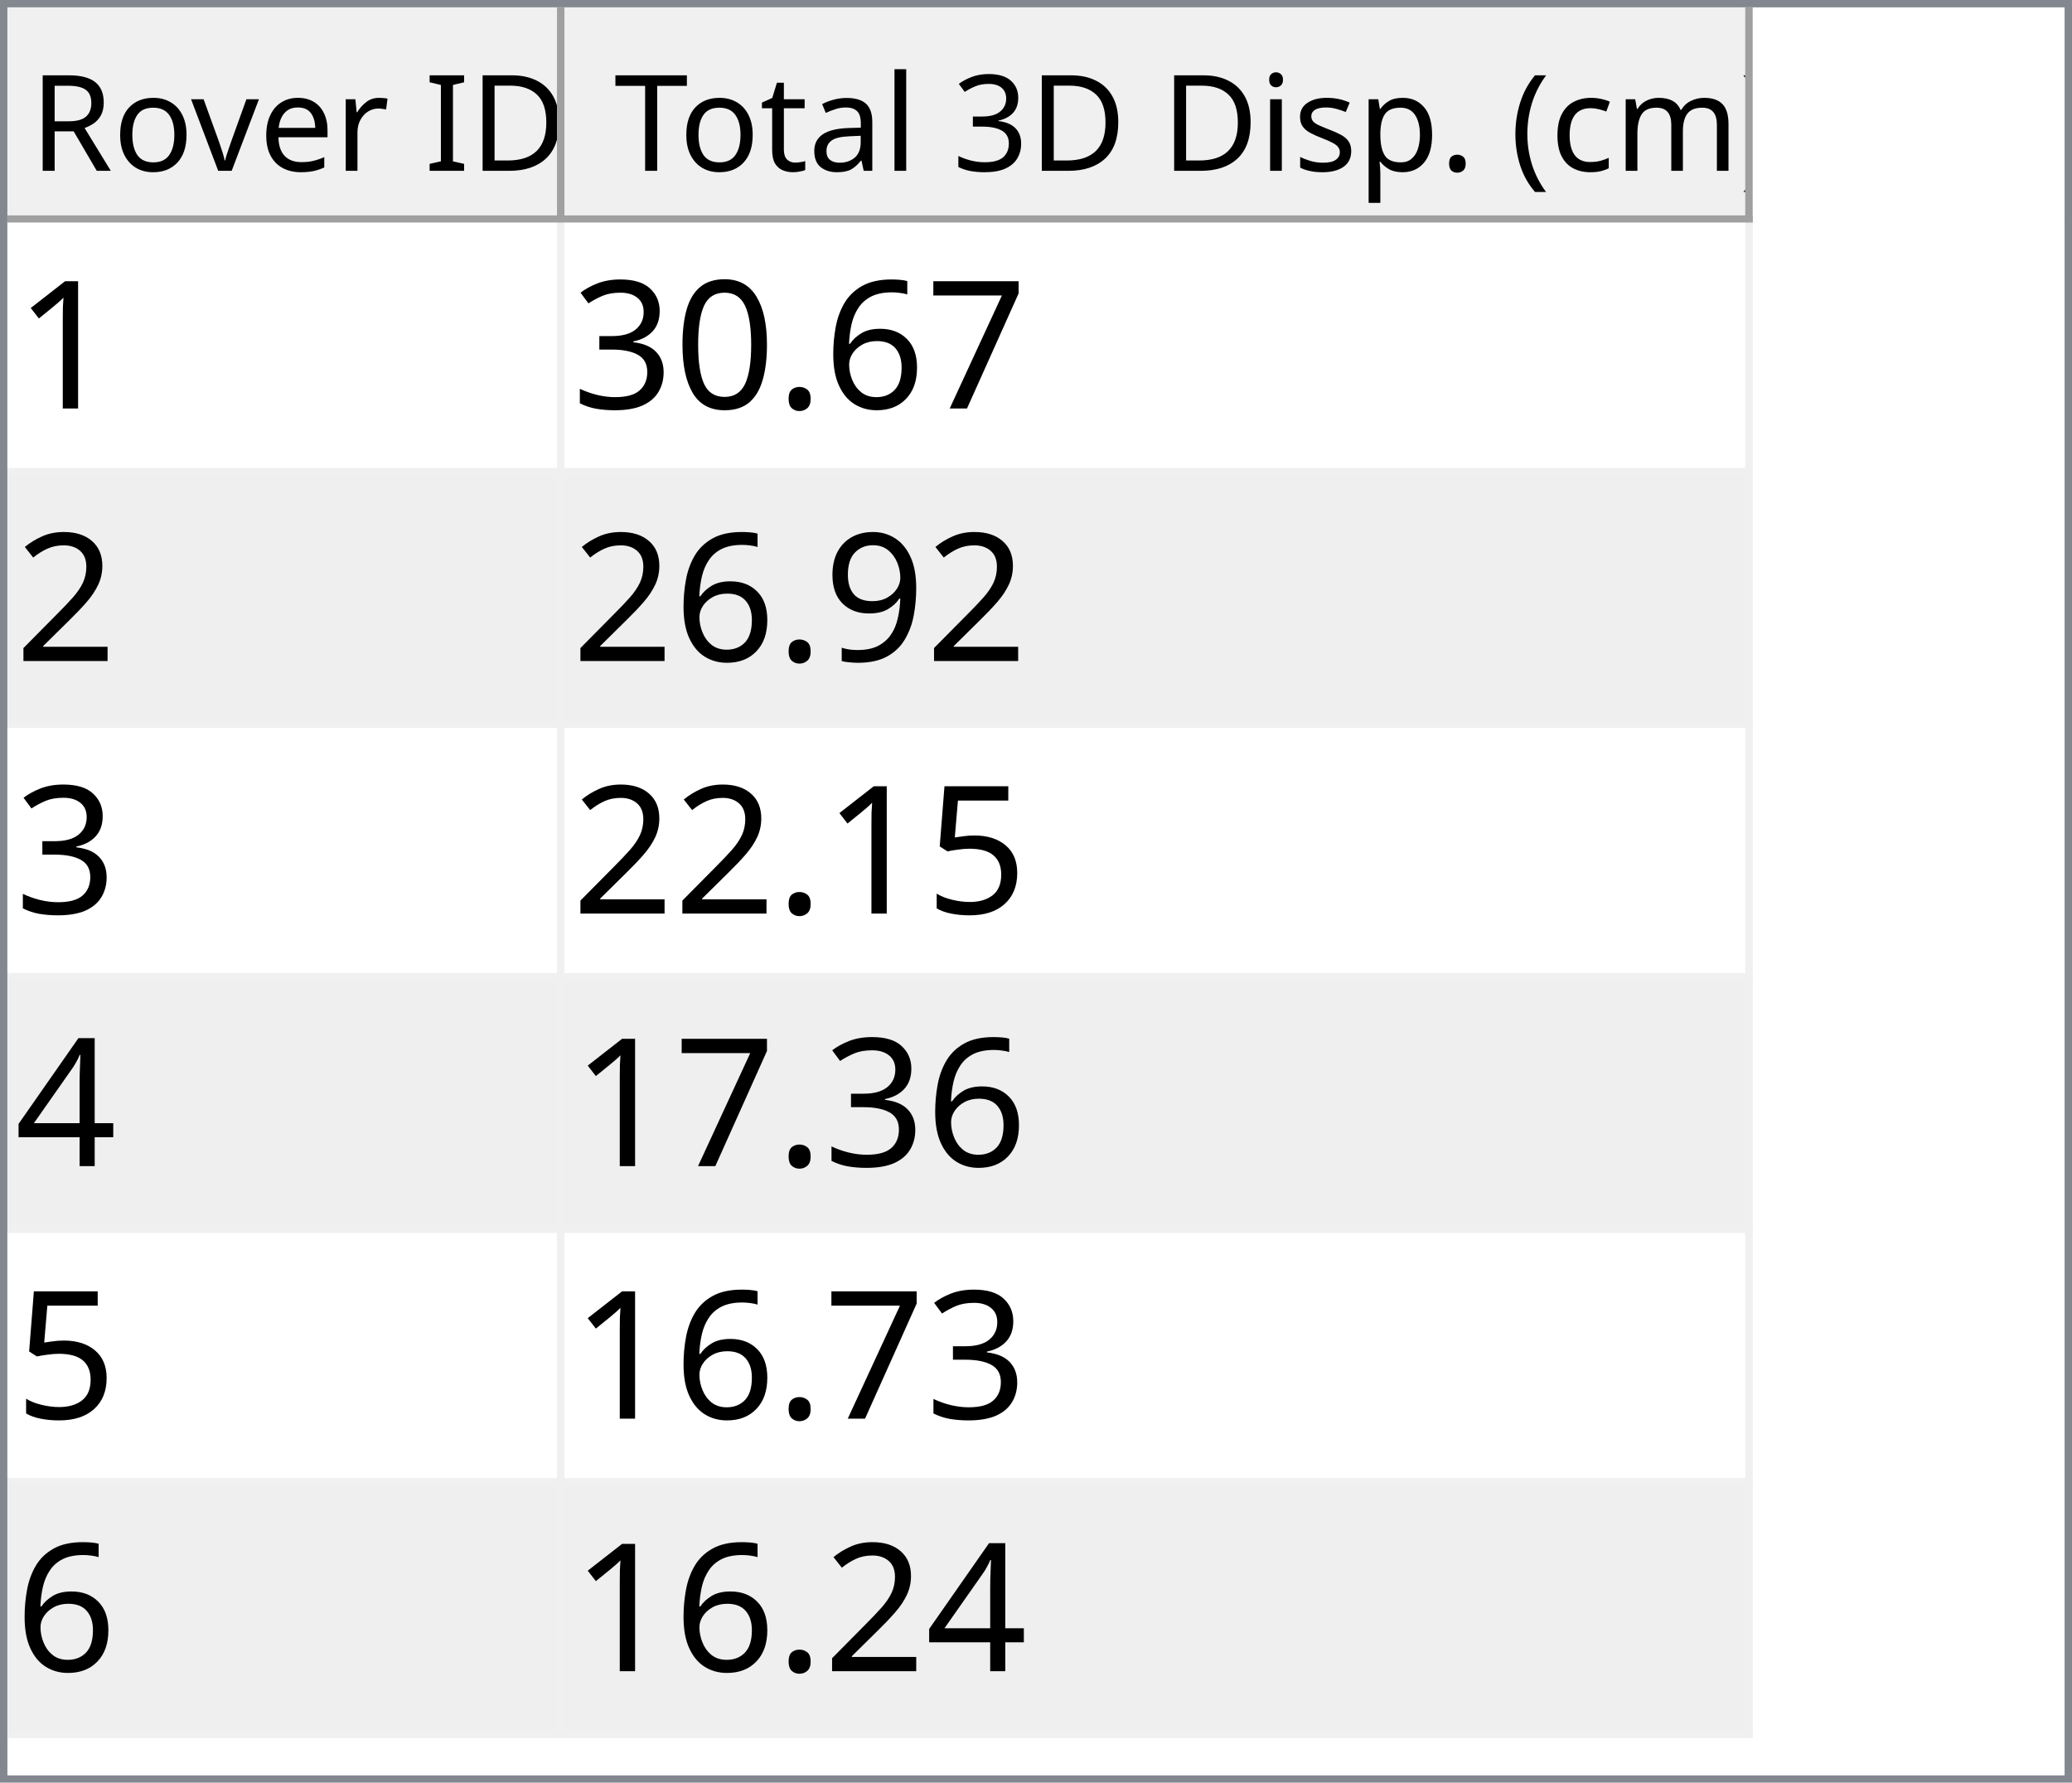
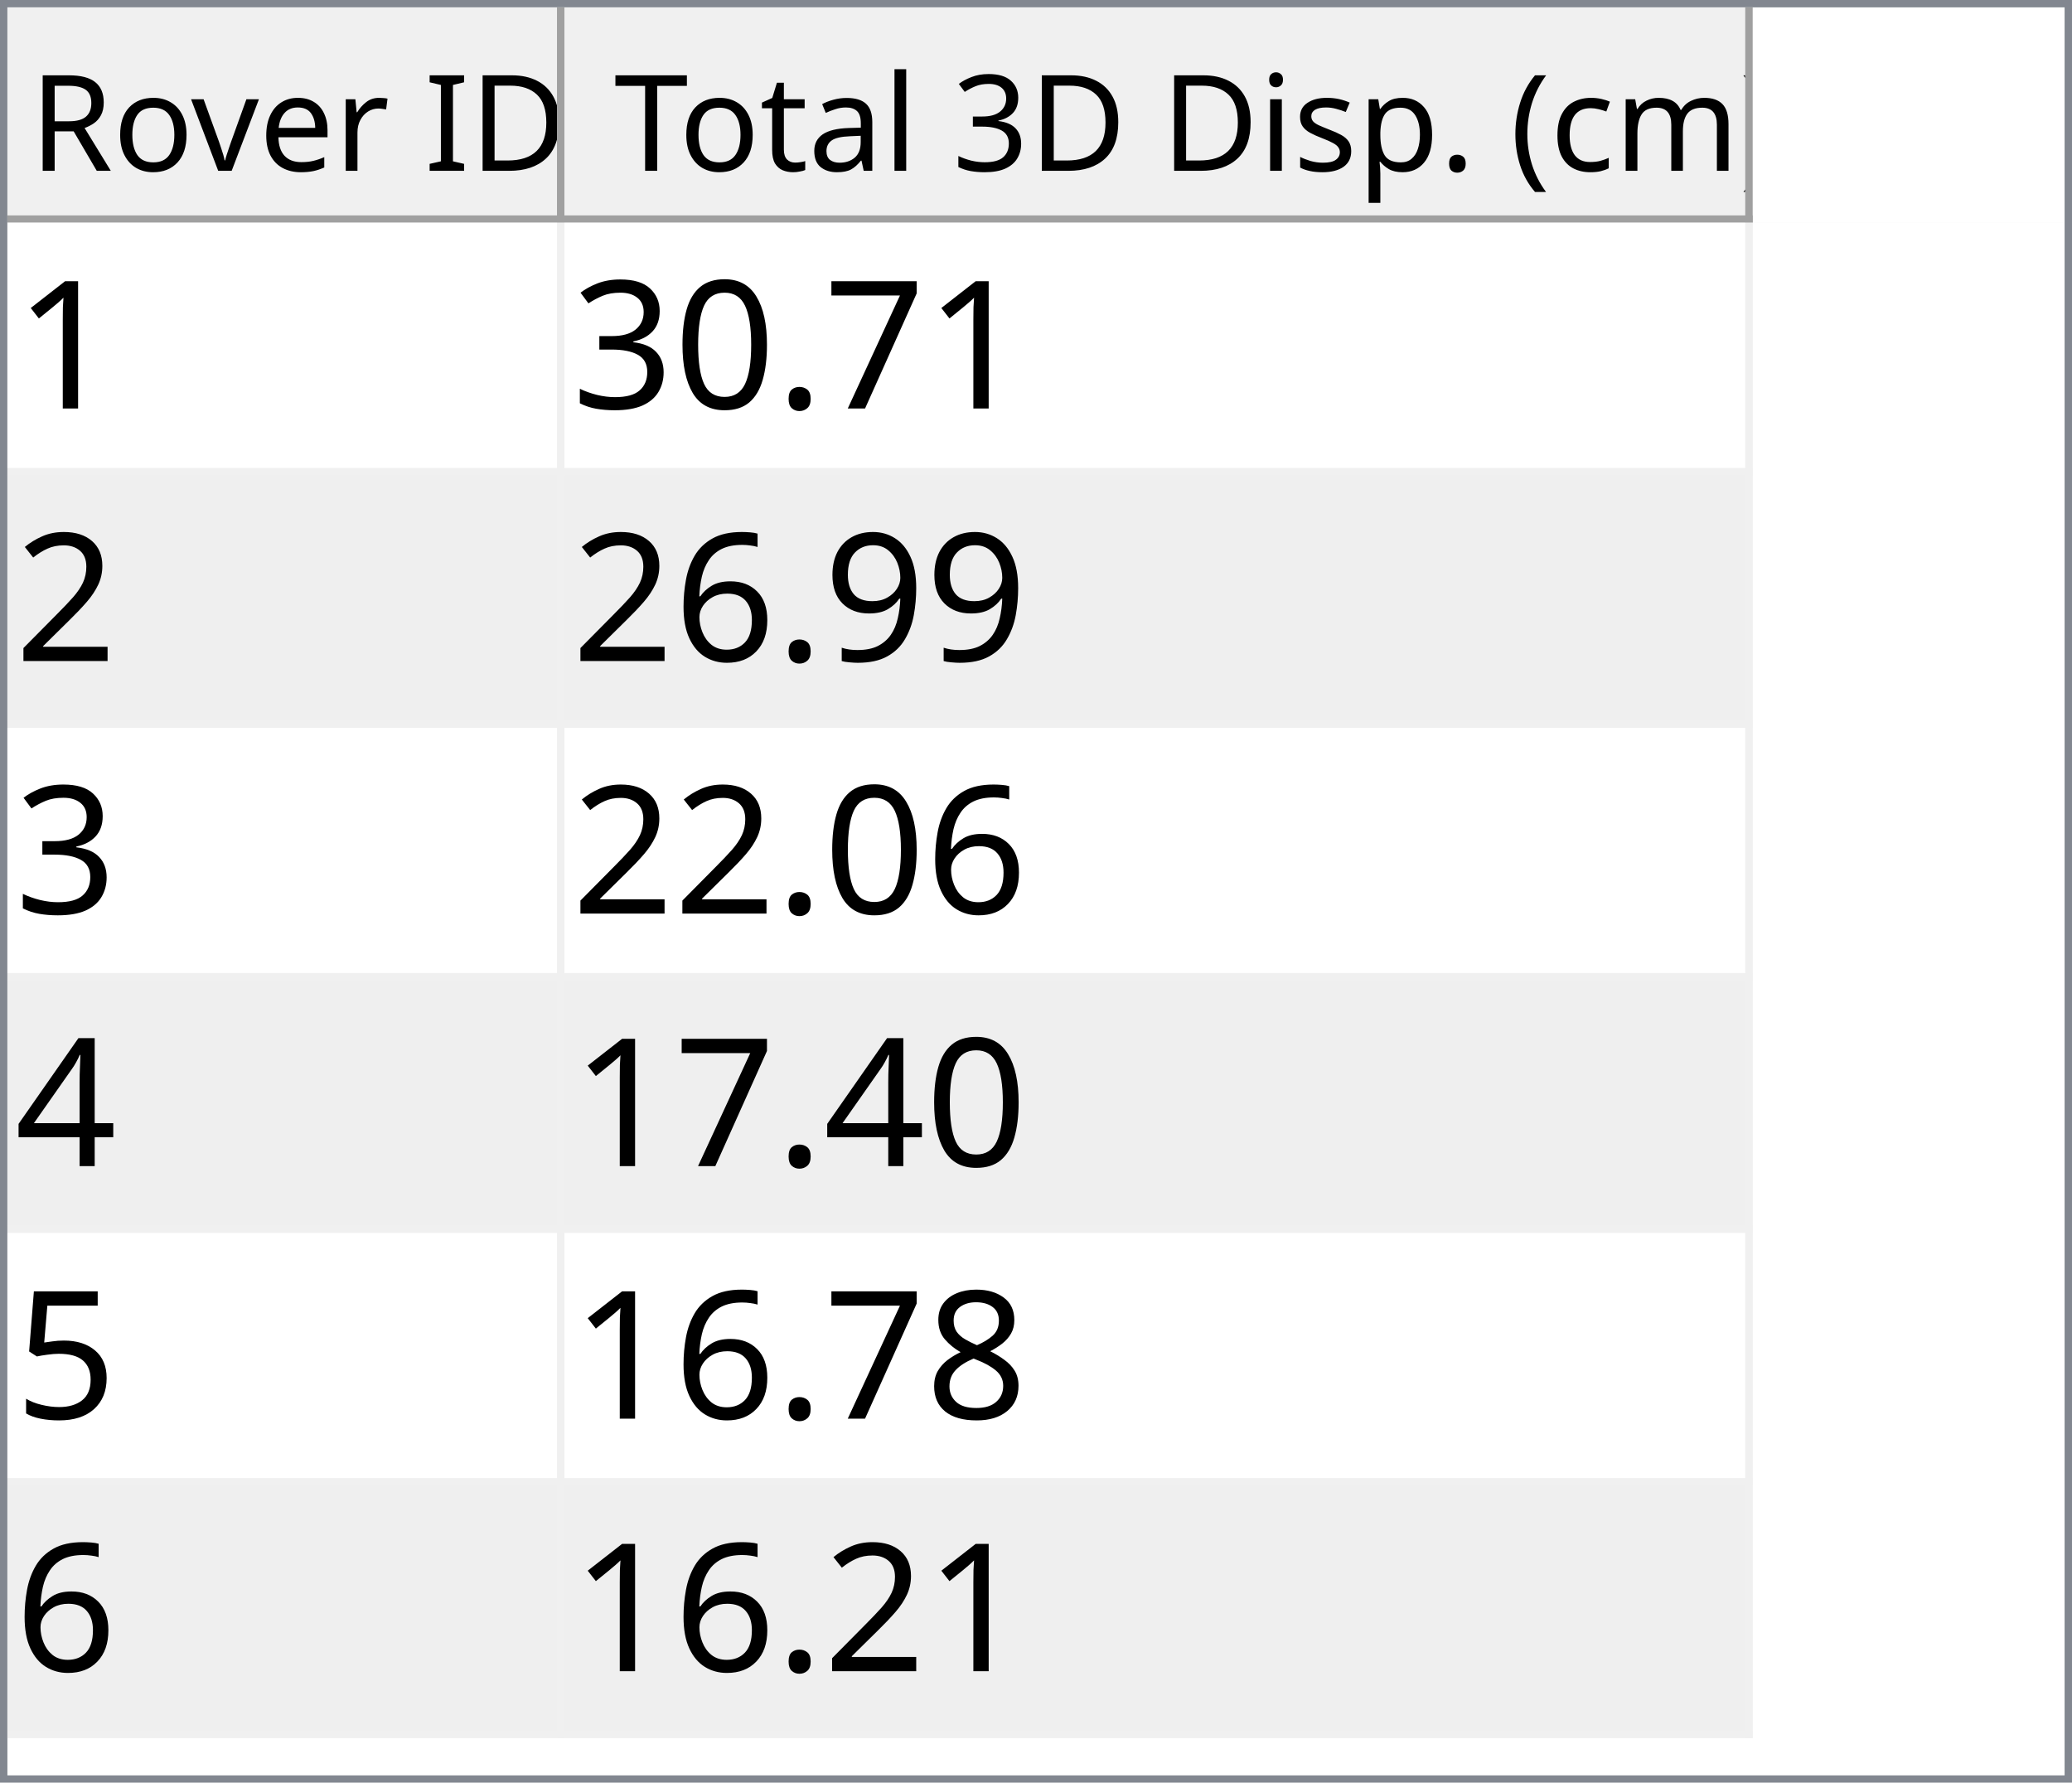
<svg xmlns="http://www.w3.org/2000/svg" style="fill-opacity:1; color-rendering:auto; color-interpolation:auto; text-rendering:auto; stroke:black; stroke-linecap:square; stroke-miterlimit:10; shape-rendering:auto; stroke-opacity:1; fill:black; stroke-dasharray:none; font-weight:normal; stroke-width:1; font-family:'Dialog'; font-style:normal; stroke-linejoin:miter; font-size:12px; stroke-dashoffset:0; image-rendering:auto;" width="279" height="240">
  <defs id="genericDefs" />
  <g>
    <defs id="defs1">
      <clipPath clipPathUnits="userSpaceOnUse" id="clipPath1">
        <path d="M0 0 L279 0 L279 240 L0 240 L0 0 Z" />
      </clipPath>
      <clipPath clipPathUnits="userSpaceOnUse" id="clipPath2">
        <path d="M0 0 L0 240 L279 240 L279 0 Z" />
      </clipPath>
      <clipPath clipPathUnits="userSpaceOnUse" id="clipPath3">
        <path d="M0 0 L0 29 L277 29 L277 0 Z" />
      </clipPath>
      <clipPath clipPathUnits="userSpaceOnUse" id="clipPath4">
        <path d="M0 0 L0 29 L75 29 L75 0 Z" />
      </clipPath>
      <clipPath clipPathUnits="userSpaceOnUse" id="clipPath5">
        <path d="M1 1 L1 28 L74 28 L74 1 Z" />
      </clipPath>
      <clipPath clipPathUnits="userSpaceOnUse" id="clipPath6">
        <path d="M0 0 L0 27 L73 27 L73 0 Z" />
      </clipPath>
      <clipPath clipPathUnits="userSpaceOnUse" id="clipPath7">
        <path d="M-0.5 -0.5 L-0.5 28.5 L74.5 28.5 L74.5 -0.5 Z" />
      </clipPath>
      <clipPath clipPathUnits="userSpaceOnUse" id="clipPath8">
        <path d="M0 0 L0 29 L160 29 L160 0 Z" />
      </clipPath>
      <clipPath clipPathUnits="userSpaceOnUse" id="clipPath9">
        <path d="M1 1 L1 28 L159 28 L159 1 Z" />
      </clipPath>
      <clipPath clipPathUnits="userSpaceOnUse" id="clipPath10">
        <path d="M0 0 L0 27 L158 27 L158 0 Z" />
      </clipPath>
      <clipPath clipPathUnits="userSpaceOnUse" id="clipPath11">
        <path d="M-0.5 -0.5 L-0.5 28.5 L159.5 28.5 L159.5 -0.5 Z" />
      </clipPath>
      <clipPath clipPathUnits="userSpaceOnUse" id="clipPath12">
        <path d="M0 0 L0 209 L277 209 L277 0 Z" />
      </clipPath>
      <clipPath clipPathUnits="userSpaceOnUse" id="clipPath13">
        <path d="M0 0 L0 204 L235 204 L235 0 Z" />
      </clipPath>
      <clipPath clipPathUnits="userSpaceOnUse" id="clipPath14">
        <path d="M-0.5 -0.5 L-0.5 203.5 L234.5 203.5 L234.5 -0.5 Z" />
      </clipPath>
      <clipPath clipPathUnits="userSpaceOnUse" id="clipPath15">
        <path d="M0 0 L0 33 L74 33 L74 0 Z" />
      </clipPath>
      <clipPath clipPathUnits="userSpaceOnUse" id="clipPath16">
        <path d="M0 0 L0 33 L159 33 L159 0 Z" />
      </clipPath>
      <font horiz-adv-x="64.551" id="font1">
        <font-face ascent="107.91" descent="25.098" units-per-em="100" style="font-style:normal; font-family:Segoe UI; font-weight:normal;" />
        <missing-glyph horiz-adv-x="64.551" d="M8.109 0 L8.109 68.266 L56.453 68.266 L56.453 0 L8.109 0 ZM15.328 7.234 L49.219 7.234 L49.219 61.031 L15.328 61.031 L15.328 7.234 Z" />
        <glyph unicode="D" horiz-adv-x="70.117" d="M9.188 0 L9.188 70.016 L28.516 70.016 Q65.531 70.016 65.531 35.891 Q65.531 19.672 55.25 9.836 Q44.969 0 27.734 0 L9.188 0 ZM17.391 62.594 L17.391 7.422 L27.828 7.422 Q41.609 7.422 49.273 14.797 Q56.938 22.172 56.938 35.688 Q56.938 62.594 28.328 62.594 L17.391 62.594 Z" />
        <glyph unicode="I" horiz-adv-x="26.611" d="M17.391 0 L9.188 0 L9.188 70.016 L17.391 70.016 L17.391 0 Z" />
        <glyph unicode=" " horiz-adv-x="27.393" d="" />
        <glyph unicode="r" horiz-adv-x="34.766" d="M34.188 41.891 Q32.078 43.5 28.125 43.5 Q23 43.5 19.555 38.672 Q16.109 33.844 16.109 25.484 L16.109 0 L8.109 0 L8.109 50 L16.109 50 L16.109 39.703 L16.312 39.703 Q18.016 44.969 21.531 47.922 Q25.047 50.875 29.391 50.875 Q32.516 50.875 34.188 50.203 L34.188 41.891 Z" />
        <glyph unicode="e" horiz-adv-x="52.295" d="M48.297 23 L12.984 23 Q13.188 14.656 17.484 10.109 Q21.781 5.562 29.297 5.562 Q37.75 5.562 44.828 11.141 L44.828 3.609 Q38.234 -1.172 27.391 -1.172 Q16.797 -1.172 10.742 5.641 Q4.688 12.453 4.688 24.812 Q4.688 36.469 11.305 43.82 Q17.922 51.172 27.734 51.172 Q37.547 51.172 42.922 44.828 Q48.297 38.484 48.297 27.203 L48.297 23 ZM40.094 29.781 Q40.047 36.719 36.75 40.578 Q33.453 44.438 27.594 44.438 Q21.922 44.438 17.969 40.383 Q14.016 36.328 13.094 29.781 L40.094 29.781 Z" />
        <glyph unicode="v" horiz-adv-x="47.9" d="M47.406 50 L27.484 0 L19.625 0 L0.688 50 L9.469 50 L22.172 13.672 Q23.578 9.672 23.922 6.688 L24.125 6.688 Q24.609 10.453 25.688 13.484 L38.969 50 L47.406 50 Z" />
        <glyph unicode="o" horiz-adv-x="58.594" d="M29 -1.172 Q17.922 -1.172 11.305 5.836 Q4.688 12.844 4.688 24.422 Q4.688 37.016 11.57 44.094 Q18.453 51.172 30.172 51.172 Q41.359 51.172 47.633 44.289 Q53.906 37.406 53.906 25.203 Q53.906 13.234 47.141 6.031 Q40.375 -1.172 29 -1.172 ZM29.594 44.438 Q21.875 44.438 17.383 39.188 Q12.891 33.938 12.891 24.703 Q12.891 15.828 17.43 10.695 Q21.969 5.562 29.594 5.562 Q37.359 5.562 41.531 10.594 Q45.703 15.625 45.703 24.906 Q45.703 34.281 41.531 39.359 Q37.359 44.438 29.594 44.438 Z" />
        <glyph unicode="R" horiz-adv-x="59.814" d="M59.375 0 L49.609 0 L37.891 19.625 Q36.281 22.359 34.766 24.289 Q33.25 26.219 31.664 27.438 Q30.078 28.656 28.25 29.219 Q26.422 29.781 24.125 29.781 L17.391 29.781 L17.391 0 L9.188 0 L9.188 70.016 L30.078 70.016 Q34.672 70.016 38.555 68.867 Q42.438 67.719 45.289 65.375 Q48.141 63.031 49.758 59.547 Q51.375 56.062 51.375 51.375 Q51.375 47.703 50.273 44.656 Q49.172 41.609 47.148 39.211 Q45.125 36.812 42.266 35.133 Q39.406 33.453 35.844 32.516 L35.844 32.328 Q37.594 31.547 38.891 30.547 Q40.188 29.547 41.359 28.18 Q42.531 26.812 43.68 25.078 Q44.828 23.344 46.234 21.047 L59.375 0 ZM17.391 62.594 L17.391 37.203 L28.516 37.203 Q31.594 37.203 34.203 38.133 Q36.812 39.062 38.719 40.797 Q40.625 42.531 41.703 45.047 Q42.781 47.562 42.781 50.688 Q42.781 56.297 39.141 59.445 Q35.5 62.594 28.609 62.594 L17.391 62.594 Z" />
        <glyph unicode=")" horiz-adv-x="30.176" d="M8.297 -15.922 L1.172 -15.922 Q16.406 2.344 16.406 26.812 Q16.406 51.469 1.078 70.016 L8.297 70.016 Q23.531 52.156 23.531 26.703 Q23.531 1.375 8.297 -15.922 Z" />
        <glyph unicode="m" horiz-adv-x="86.133" d="M79.109 0 L71.094 0 L71.094 28.719 Q71.094 37.016 68.531 40.727 Q65.969 44.438 59.906 44.438 Q54.781 44.438 51.195 39.75 Q47.609 35.062 47.609 28.516 L47.609 0 L39.594 0 L39.594 29.688 Q39.594 44.438 28.219 44.438 Q22.953 44.438 19.531 40.016 Q16.109 35.594 16.109 28.516 L16.109 0 L8.109 0 L8.109 50 L16.109 50 L16.109 42.094 L16.312 42.094 Q21.625 51.172 31.844 51.172 Q36.969 51.172 40.773 48.312 Q44.578 45.453 46 40.828 Q51.562 51.172 62.594 51.172 Q79.109 51.172 79.109 30.812 L79.109 0 Z" />
        <glyph unicode="c" horiz-adv-x="46.191" d="M42.188 2.297 Q36.422 -1.172 28.516 -1.172 Q17.828 -1.172 11.258 5.789 Q4.688 12.75 4.688 23.828 Q4.688 36.188 11.766 43.68 Q18.844 51.172 30.672 51.172 Q37.25 51.172 42.281 48.734 L42.281 40.531 Q36.719 44.438 30.375 44.438 Q22.703 44.438 17.797 38.945 Q12.891 33.453 12.891 24.516 Q12.891 15.719 17.508 10.641 Q22.125 5.562 29.891 5.562 Q36.422 5.562 42.188 9.906 L42.188 2.297 Z" />
        <glyph unicode="(" horiz-adv-x="30.176" d="M29.109 -15.922 L21.969 -15.922 Q6.844 1.375 6.844 26.703 Q6.844 52.156 21.969 70.016 L29.203 70.016 Q13.875 51.469 13.875 26.812 Q13.875 2.344 29.109 -15.922 Z" />
        <glyph unicode="." horiz-adv-x="21.68" d="M10.891 -1.078 Q8.641 -1.078 7.055 0.539 Q5.469 2.156 5.469 4.391 Q5.469 6.641 7.055 8.273 Q8.641 9.906 10.891 9.906 Q13.188 9.906 14.797 8.273 Q16.406 6.641 16.406 4.391 Q16.406 2.156 14.797 0.539 Q13.188 -1.078 10.891 -1.078 Z" />
        <glyph unicode="p" horiz-adv-x="58.789" d="M16.312 7.234 L16.109 7.234 L16.109 -23 L8.109 -23 L8.109 50 L16.109 50 L16.109 41.219 L16.312 41.219 Q22.219 51.172 33.594 51.172 Q43.266 51.172 48.688 44.461 Q54.109 37.75 54.109 26.469 Q54.109 13.922 48 6.375 Q41.891 -1.172 31.297 -1.172 Q21.578 -1.172 16.312 7.234 ZM16.109 27.391 L16.109 20.406 Q16.109 14.203 20.141 9.883 Q24.172 5.562 30.375 5.562 Q37.641 5.562 41.773 11.133 Q45.906 16.703 45.906 26.609 Q45.906 34.969 42.047 39.703 Q38.188 44.438 31.594 44.438 Q24.609 44.438 20.359 39.578 Q16.109 34.719 16.109 27.391 Z" />
        <glyph unicode="s" horiz-adv-x="42.432" d="M5.078 1.812 L5.078 10.406 Q11.625 5.562 19.484 5.562 Q30.031 5.562 30.031 12.594 Q30.031 14.594 29.125 15.992 Q28.219 17.391 26.68 18.461 Q25.141 19.531 23.07 20.383 Q21 21.234 18.609 22.172 Q15.281 23.484 12.766 24.828 Q10.25 26.172 8.57 27.859 Q6.891 29.547 6.031 31.695 Q5.172 33.844 5.172 36.719 Q5.172 40.234 6.789 42.945 Q8.406 45.656 11.086 47.484 Q13.766 49.312 17.211 50.242 Q20.656 51.172 24.312 51.172 Q30.812 51.172 35.938 48.922 L35.938 40.828 Q30.422 44.438 23.25 44.438 Q21 44.438 19.195 43.922 Q17.391 43.406 16.094 42.477 Q14.797 41.547 14.086 40.258 Q13.375 38.969 13.375 37.406 Q13.375 35.453 14.086 34.133 Q14.797 32.812 16.164 31.789 Q17.531 30.766 19.484 29.938 Q21.438 29.109 23.922 28.125 Q27.25 26.859 29.883 25.516 Q32.516 24.172 34.375 22.484 Q36.234 20.797 37.234 18.602 Q38.234 16.406 38.234 13.375 Q38.234 9.672 36.602 6.938 Q34.969 4.203 32.234 2.398 Q29.5 0.594 25.93 -0.289 Q22.359 -1.172 18.453 -1.172 Q10.75 -1.172 5.078 1.812 Z" />
        <glyph unicode="i" horiz-adv-x="24.219" d="M12.203 62.703 Q10.062 62.703 8.547 64.164 Q7.031 65.625 7.031 67.875 Q7.031 70.125 8.547 71.609 Q10.062 73.094 12.203 73.094 Q14.406 73.094 15.945 71.609 Q17.484 70.125 17.484 67.875 Q17.484 65.719 15.945 64.211 Q14.406 62.703 12.203 62.703 ZM16.109 0 L8.109 0 L8.109 50 L16.109 50 L16.109 0 Z" />
        <glyph unicode="3" horiz-adv-x="53.906" d="M46.531 19.828 Q46.531 15.094 44.75 11.211 Q42.969 7.328 39.719 4.57 Q36.469 1.812 31.93 0.297 Q27.391 -1.219 21.922 -1.219 Q11.922 -1.219 6 2.594 L6 11.188 Q13.094 5.609 22.219 5.609 Q25.875 5.609 28.828 6.539 Q31.781 7.469 33.906 9.227 Q36.031 10.984 37.18 13.477 Q38.328 15.969 38.328 19.094 Q38.328 32.812 18.797 32.812 L12.984 32.812 L12.984 39.594 L18.5 39.594 Q35.797 39.594 35.797 52.484 Q35.797 64.406 22.609 64.406 Q15.188 64.406 8.688 59.422 L8.688 67.188 Q15.375 71.188 24.609 71.188 Q29 71.188 32.57 69.969 Q36.141 68.75 38.68 66.555 Q41.219 64.359 42.609 61.281 Q44 58.203 44 54.5 Q44 40.672 30.031 36.719 L30.031 36.531 Q33.594 36.141 36.625 34.797 Q39.656 33.453 41.852 31.305 Q44.047 29.156 45.289 26.25 Q46.531 23.344 46.531 19.828 Z" />
        <glyph unicode="l" horiz-adv-x="24.219" d="M16.109 0 L8.109 0 L8.109 74.031 L16.109 74.031 L16.109 0 Z" />
        <glyph unicode="a" horiz-adv-x="50.879" d="M43.891 0 L35.891 0 L35.891 7.812 L35.688 7.812 Q30.469 -1.172 20.312 -1.172 Q12.844 -1.172 8.617 2.781 Q4.391 6.734 4.391 13.281 Q4.391 27.297 20.906 29.594 L35.891 31.688 Q35.891 44.438 25.594 44.438 Q16.547 44.438 9.281 38.281 L9.281 46.484 Q16.656 51.172 26.266 51.172 Q43.891 51.172 43.891 32.516 L43.891 0 ZM35.891 25.297 L23.828 23.641 Q18.266 22.859 15.43 20.875 Q12.594 18.891 12.594 13.875 Q12.594 10.203 15.211 7.883 Q17.828 5.562 22.172 5.562 Q28.125 5.562 32.008 9.742 Q35.891 13.922 35.891 20.312 L35.891 25.297 Z" />
        <glyph unicode="t" horiz-adv-x="33.887" d="M31.297 0.484 Q28.469 -1.078 23.828 -1.078 Q10.688 -1.078 10.688 13.578 L10.688 43.172 L2.094 43.172 L2.094 50 L10.688 50 L10.688 62.203 L18.703 64.797 L18.703 50 L31.297 50 L31.297 43.172 L18.703 43.172 L18.703 14.984 Q18.703 9.969 20.414 7.82 Q22.125 5.672 26.078 5.672 Q29.109 5.672 31.297 7.328 L31.297 0.484 Z" />
        <glyph unicode="T" horiz-adv-x="52.393" d="M50.594 62.594 L30.375 62.594 L30.375 0 L22.172 0 L22.172 62.594 L2 62.594 L2 70.016 L50.594 70.016 L50.594 62.594 Z" />
      </font>
      <font horiz-adv-x="75.0" id="font2">
        <font-face ascent="100.537" descent="21.973" units-per-em="100" style="font-style:normal; font-family:sans-serif; font-weight:normal;" />
        <missing-glyph horiz-adv-x="75.0" d="M12.5 0 L12.5 62.5 L62.5 62.5 L62.5 0 L12.5 0 ZM14.062 1.562 L60.938 1.562 L60.938 60.938 L14.062 60.938 L14.062 1.562 Z" />
        <glyph unicode="1" horiz-adv-x="55.615" d="M37.25 0 L28.469 0 L28.469 56 Q25.297 52.984 20.141 49.953 Q14.984 46.922 10.891 45.406 L10.891 53.906 Q18.266 57.375 23.781 62.305 Q29.297 67.234 31.594 71.875 L37.25 71.875 L37.25 0 Z" />
        <glyph unicode="7" horiz-adv-x="55.615" d="M4.734 62.203 L4.734 70.656 L51.078 70.656 L51.078 63.812 Q44.234 56.547 37.523 44.484 Q30.812 32.422 27.156 19.672 Q24.516 10.688 23.781 0 L14.75 0 Q14.891 8.453 18.062 20.414 Q21.234 32.375 27.172 43.484 Q33.109 54.594 39.797 62.203 L4.734 62.203 Z" />
-         <glyph unicode="6" horiz-adv-x="55.615" d="M49.75 54.047 L41.016 53.375 Q39.844 58.547 37.703 60.891 Q34.125 64.656 28.906 64.656 Q24.703 64.656 21.531 62.312 Q17.391 59.281 14.992 53.469 Q12.594 47.656 12.5 36.922 Q15.672 41.75 20.266 44.094 Q24.859 46.438 29.891 46.438 Q38.672 46.438 44.852 39.969 Q51.031 33.5 51.031 23.25 Q51.031 16.5 48.125 10.719 Q45.219 4.938 40.141 1.859 Q35.062 -1.219 28.609 -1.219 Q17.625 -1.219 10.695 6.859 Q3.766 14.938 3.766 33.5 Q3.766 54.25 11.422 63.672 Q18.109 71.875 29.438 71.875 Q37.891 71.875 43.289 67.141 Q48.688 62.406 49.75 54.047 ZM13.875 23.188 Q13.875 18.656 15.797 14.508 Q17.719 10.359 21.188 8.18 Q24.656 6 28.469 6 Q34.031 6 38.039 10.492 Q42.047 14.984 42.047 22.703 Q42.047 30.125 38.086 34.398 Q34.125 38.672 28.125 38.672 Q22.172 38.672 18.023 34.398 Q13.875 30.125 13.875 23.188 Z" />
        <glyph unicode="." horiz-adv-x="27.783" d="M9.078 0 L9.078 10.016 L19.094 10.016 L19.094 0 L9.078 0 Z" />
        <glyph unicode="0" horiz-adv-x="55.615" d="M4.156 35.297 Q4.156 48 6.766 55.742 Q9.375 63.484 14.523 67.68 Q19.672 71.875 27.484 71.875 Q33.25 71.875 37.594 69.555 Q41.938 67.234 44.773 62.867 Q47.609 58.5 49.219 52.227 Q50.828 45.953 50.828 35.297 Q50.828 22.703 48.242 14.969 Q45.656 7.234 40.508 3.008 Q35.359 -1.219 27.484 -1.219 Q17.141 -1.219 11.234 6.203 Q4.156 15.141 4.156 35.297 ZM13.188 35.297 Q13.188 17.672 17.312 11.836 Q21.438 6 27.484 6 Q33.547 6 37.672 11.859 Q41.797 17.719 41.797 35.297 Q41.797 52.984 37.672 58.789 Q33.547 64.594 27.391 64.594 Q21.344 64.594 17.719 59.469 Q13.188 52.938 13.188 35.297 Z" />
        <glyph unicode="3" horiz-adv-x="55.615" d="M4.203 18.891 L12.984 20.062 Q14.5 12.594 18.141 9.297 Q21.781 6 27 6 Q33.203 6 37.477 10.297 Q41.75 14.594 41.75 20.953 Q41.75 27 37.797 30.93 Q33.844 34.859 27.734 34.859 Q25.25 34.859 21.531 33.891 L22.516 41.609 Q23.391 41.5 23.922 41.5 Q29.547 41.5 34.039 44.43 Q38.531 47.359 38.531 53.469 Q38.531 58.297 35.258 61.477 Q31.984 64.656 26.812 64.656 Q21.688 64.656 18.266 61.43 Q14.844 58.203 13.875 51.766 L5.078 53.328 Q6.688 62.156 12.398 67.016 Q18.109 71.875 26.609 71.875 Q32.469 71.875 37.398 69.359 Q42.328 66.844 44.945 62.5 Q47.562 58.156 47.562 53.266 Q47.562 48.641 45.07 44.828 Q42.578 41.016 37.703 38.766 Q44.047 37.312 47.562 32.695 Q51.078 28.078 51.078 21.141 Q51.078 11.766 44.242 5.25 Q37.406 -1.266 26.953 -1.266 Q17.531 -1.266 11.305 4.352 Q5.078 9.969 4.203 18.891 Z" />
        <glyph unicode="2" horiz-adv-x="55.615" d="M50.344 8.453 L50.344 0 L3.031 0 Q2.938 3.172 4.047 6.109 Q5.859 10.938 9.836 15.625 Q13.812 20.312 21.344 26.469 Q33.016 36.031 37.117 41.625 Q41.219 47.219 41.219 52.203 Q41.219 57.422 37.477 61.008 Q33.734 64.594 27.734 64.594 Q21.391 64.594 17.578 60.789 Q13.766 56.984 13.719 50.25 L4.688 51.172 Q5.609 61.281 11.664 66.578 Q17.719 71.875 27.938 71.875 Q38.234 71.875 44.242 66.164 Q50.25 60.453 50.25 52 Q50.25 47.703 48.492 43.555 Q46.734 39.406 42.656 34.812 Q38.578 30.219 29.109 22.219 Q21.188 15.578 18.945 13.211 Q16.703 10.844 15.234 8.453 L50.344 8.453 Z" />
        <glyph unicode="9" horiz-adv-x="55.615" d="M5.469 16.547 L13.922 17.328 Q14.984 11.375 18.016 8.688 Q21.047 6 25.781 6 Q29.828 6 32.883 7.859 Q35.938 9.719 37.891 12.82 Q39.844 15.922 41.164 21.195 Q42.484 26.469 42.484 31.938 Q42.484 32.516 42.438 33.688 Q39.797 29.5 35.234 26.883 Q30.672 24.266 25.344 24.266 Q16.453 24.266 10.305 30.711 Q4.156 37.156 4.156 47.703 Q4.156 58.594 10.578 65.234 Q17 71.875 26.656 71.875 Q33.641 71.875 39.43 68.117 Q45.219 64.359 48.219 57.398 Q51.219 50.438 51.219 37.25 Q51.219 23.531 48.242 15.406 Q45.266 7.281 39.383 3.031 Q33.5 -1.219 25.594 -1.219 Q17.188 -1.219 11.867 3.445 Q6.547 8.109 5.469 16.547 ZM41.453 48.141 Q41.453 55.719 37.43 60.156 Q33.406 64.594 27.734 64.594 Q21.875 64.594 17.531 59.812 Q13.188 55.031 13.188 47.406 Q13.188 40.578 17.312 36.305 Q21.438 32.031 27.484 32.031 Q33.594 32.031 37.523 36.305 Q41.453 40.578 41.453 48.141 Z" />
+         <glyph unicode="6" horiz-adv-x="55.615" d="M49.75 54.047 L41.016 53.375 Q39.844 58.547 37.703 60.891 Q34.125 64.656 28.906 64.656 Q24.703 64.656 21.531 62.312 Q17.391 59.281 14.992 53.469 Q12.594 47.656 12.5 36.922 Q15.672 41.75 20.266 44.094 Q24.859 46.438 29.891 46.438 Q38.672 46.438 44.852 39.969 Q51.031 33.5 51.031 23.25 Q51.031 16.5 48.125 10.719 Q45.219 4.938 40.141 1.859 Q35.062 -1.219 28.609 -1.219 Q17.625 -1.219 10.695 6.859 Q3.766 14.938 3.766 33.5 Q3.766 54.25 11.422 63.672 Q18.109 71.875 29.438 71.875 Q37.891 71.875 43.289 67.141 Q48.688 62.406 49.75 54.047 ZM13.875 23.188 Q13.875 18.656 15.797 14.508 Q17.719 10.359 21.188 8.18 Q24.656 6 28.469 6 Q34.031 6 38.039 10.492 Q42.047 14.984 42.047 22.703 Q42.047 30.125 38.086 34.398 Q34.125 38.672 28.125 38.672 Q22.172 38.672 18.023 34.398 Q13.875 30.125 13.875 23.188 Z" />
+         <glyph unicode="4" horiz-adv-x="55.615" d="M32.328 0 L32.328 17.141 L1.266 17.141 L1.266 25.203 L33.938 71.578 L41.109 71.578 L41.109 25.203 L50.781 25.203 L50.781 17.141 L41.109 17.141 L41.109 0 L32.328 0 ZM32.328 25.203 L32.328 57.469 L9.906 25.203 L32.328 25.203 Z" />
        <glyph unicode="5" horiz-adv-x="55.615" d="M4.156 18.75 L13.375 19.531 Q14.406 12.797 18.141 9.398 Q21.875 6 27.156 6 Q33.5 6 37.891 10.789 Q42.281 15.578 42.281 23.484 Q42.281 31 38.062 35.352 Q33.844 39.703 27 39.703 Q22.75 39.703 19.336 37.773 Q15.922 35.844 13.969 32.766 L5.719 33.844 L12.641 70.609 L48.25 70.609 L48.25 62.203 L19.672 62.203 L15.828 42.969 Q22.266 47.469 29.344 47.469 Q38.719 47.469 45.164 40.969 Q51.609 34.469 51.609 24.266 Q51.609 14.547 45.953 7.469 Q39.062 -1.219 27.156 -1.219 Q17.391 -1.219 11.211 4.25 Q5.031 9.719 4.156 18.75 Z" />
-         <glyph unicode="4" horiz-adv-x="55.615" d="M32.328 0 L32.328 17.141 L1.266 17.141 L1.266 25.203 L33.938 71.578 L41.109 71.578 L41.109 25.203 L50.781 25.203 L50.781 17.141 L41.109 17.141 L41.109 0 L32.328 0 ZM32.328 25.203 L32.328 57.469 L9.906 25.203 L32.328 25.203 Z" />
+         <glyph unicode="8" horiz-adv-x="55.615" d="M17.672 38.812 Q12.203 40.828 9.57 44.539 Q6.938 48.25 6.938 53.422 Q6.938 61.234 12.555 66.555 Q18.172 71.875 27.484 71.875 Q36.859 71.875 42.578 66.43 Q48.297 60.984 48.297 53.172 Q48.297 48.188 45.68 44.508 Q43.062 40.828 37.75 38.812 Q44.344 36.672 47.781 31.883 Q51.219 27.094 51.219 20.453 Q51.219 11.281 44.727 5.031 Q38.234 -1.219 27.641 -1.219 Q17.047 -1.219 10.547 5.055 Q4.047 11.328 4.047 20.703 Q4.047 27.688 7.594 32.398 Q11.141 37.109 17.672 38.812 ZM15.922 53.719 Q15.922 48.641 19.195 45.414 Q22.469 42.188 27.688 42.188 Q32.766 42.188 36.016 45.383 Q39.266 48.578 39.266 53.219 Q39.266 58.062 35.914 61.359 Q32.562 64.656 27.594 64.656 Q22.562 64.656 19.242 61.43 Q15.922 58.203 15.922 53.719 ZM13.094 20.656 Q13.094 16.891 14.875 13.375 Q16.656 9.859 20.172 7.93 Q23.688 6 27.734 6 Q34.031 6 38.133 10.055 Q42.234 14.109 42.234 20.359 Q42.234 26.703 38.016 30.859 Q33.797 35.016 27.438 35.016 Q21.234 35.016 17.164 30.914 Q13.094 26.812 13.094 20.656 Z" />
      </font>
    </defs>
    <g style="fill:white; stroke:white;">
      <rect x="0" y="0" width="279" style="clip-path:url(#clipPath1); stroke:none;" height="240" />
    </g>
    <g style="fill:white; text-rendering:optimizeSpeed; color-rendering:optimizeSpeed; image-rendering:optimizeSpeed; shape-rendering:crispEdges; stroke:white; color-interpolation:sRGB;">
      <rect x="0" width="279" height="240" y="0" style="stroke:none;" />
      <path style="stroke:none;" d="M0 240 L279 240 L279 0 L0 0 Z" />
    </g>
    <g style="fill:rgb(240,240,240); font-size:18px; font-family:'Segoe UI'; stroke:rgb(240,240,240);">
      <rect x="0" y="0" width="279" style="clip-path:url(#clipPath2); stroke:none;" height="240" />
    </g>
    <g style="fill:rgb(130,135,144); font-size:18px; font-family:'Segoe UI'; stroke:rgb(130,135,144);">
      <path d="M0 0 L279 0 L279 240 L0 240 L0 0 ZM1 1 L278 1 L278 239 L1 239 L1 1 Z" style="fill-rule:evenodd; clip-path:url(#clipPath2); stroke:none;" />
    </g>
    <g style="fill:white; font-size:18px; font-family:'Segoe UI'; stroke:white;" transform="translate(1,1)">
      <rect x="0" y="0" width="277" style="clip-path:url(#clipPath3); stroke:none;" height="29" />
    </g>
    <g style="fill:rgb(240,240,240); font-size:18px; font-family:'Segoe UI'; stroke:rgb(240,240,240);" transform="translate(1,1)">
      <rect x="0" y="0" width="75" style="clip-path:url(#clipPath4); stroke:none;" height="29" />
    </g>
    <g style="font-family:'Segoe UI'; font-size:18px;" transform="translate(2,2)">
      <text x="2" xml:space="preserve" y="21" style="clip-path:url(#clipPath6); stroke:none;">Rover ID</text>
    </g>
    <g transform="translate(1.5,1.5)" style="fill:rgb(160,160,160); font-size:18px; font-family:'Segoe UI'; stroke:rgb(160,160,160); stroke-linejoin:bevel;">
      <line x1="74" x2="74" y1="0" style="fill:none; clip-path:url(#clipPath7);" y2="28" />
    </g>
    <g transform="matrix(1,0,0,1,1,1) translate(0.5,0.5)" style="fill:rgb(160,160,160); font-size:18px; font-family:'Segoe UI'; stroke:rgb(160,160,160); stroke-linejoin:bevel;">
      <line x1="0" x2="74" y1="28" style="fill:none; clip-path:url(#clipPath7);" y2="28" />
    </g>
    <g style="fill:rgb(240,240,240); font-size:18px; font-family:'Segoe UI'; stroke:rgb(240,240,240);" transform="translate(76,1)">
      <rect x="0" y="0" width="160" style="clip-path:url(#clipPath8); stroke:none;" height="29" />
    </g>
    <g style="font-family:'Segoe UI'; font-size:18px;" transform="translate(77,2)">
      <text x="1" xml:space="preserve" y="21" style="clip-path:url(#clipPath10); stroke:none;"> Total 3D Disp. (cm)</text>
    </g>
    <g transform="translate(76.5,1.5)" style="fill:rgb(160,160,160); font-size:18px; font-family:'Segoe UI'; stroke:rgb(160,160,160); stroke-linejoin:bevel;">
      <line x1="159" x2="159" y1="0" style="fill:none; clip-path:url(#clipPath11);" y2="28" />
    </g>
    <g transform="matrix(1,0,0,1,76,1) translate(0.5,0.5)" style="fill:rgb(160,160,160); font-size:18px; font-family:'Segoe UI'; stroke:rgb(160,160,160); stroke-linejoin:bevel;">
      <line x1="0" x2="159" y1="28" style="fill:none; clip-path:url(#clipPath11);" y2="28" />
    </g>
    <g style="fill:white; font-size:18px; font-family:'Segoe UI'; stroke:white;" transform="translate(1,30)">
      <rect x="0" y="0" width="277" style="clip-path:url(#clipPath12); stroke:none;" height="209" />
    </g>
    <g style="fill:rgb(240,240,240); font-size:24px; font-family:sans-serif; stroke:rgb(240,240,240);" transform="translate(1,30)">
      <rect x="0" y="0" width="235" style="clip-path:url(#clipPath13); stroke:none;" height="204" />
      <line transform="translate(0.5,0.5)" x1="0" x2="234" y1="33" style="clip-path:url(#clipPath14); fill:none; stroke-linejoin:bevel;" y2="33" />
    </g>
    <g transform="matrix(1,0,0,1,1,30) translate(0.5,0.5)" style="fill:rgb(240,240,240); font-size:24px; font-family:sans-serif; stroke:rgb(240,240,240); stroke-linejoin:bevel;">
      <line x1="0" x2="234" y1="67" style="fill:none; clip-path:url(#clipPath14);" y2="67" />
    </g>
    <g transform="matrix(1,0,0,1,1,30) translate(0.5,0.5)" style="fill:rgb(240,240,240); font-size:24px; font-family:sans-serif; stroke:rgb(240,240,240); stroke-linejoin:bevel;">
      <line x1="0" x2="234" y1="101" style="fill:none; clip-path:url(#clipPath14);" y2="101" />
    </g>
    <g transform="matrix(1,0,0,1,1,30) translate(0.5,0.5)" style="fill:rgb(240,240,240); font-size:24px; font-family:sans-serif; stroke:rgb(240,240,240); stroke-linejoin:bevel;">
      <line x1="0" x2="234" y1="135" style="fill:none; clip-path:url(#clipPath14);" y2="135" />
    </g>
    <g transform="matrix(1,0,0,1,1,30) translate(0.5,0.5)" style="fill:rgb(240,240,240); font-size:24px; font-family:sans-serif; stroke:rgb(240,240,240); stroke-linejoin:bevel;">
      <line x1="0" x2="234" y1="169" style="fill:none; clip-path:url(#clipPath14);" y2="169" />
    </g>
    <g transform="matrix(1,0,0,1,1,30) translate(0.5,0.5)" style="fill:rgb(240,240,240); font-size:24px; font-family:sans-serif; stroke:rgb(240,240,240); stroke-linejoin:bevel;">
      <line x1="0" x2="234" y1="203" style="fill:none; clip-path:url(#clipPath14);" y2="203" />
    </g>
    <g transform="matrix(1,0,0,1,1,30) translate(0.5,0.5)" style="fill:rgb(240,240,240); font-size:24px; font-family:sans-serif; stroke:rgb(240,240,240); stroke-linejoin:bevel;">
      <line x1="74" x2="74" y1="0" style="fill:none; clip-path:url(#clipPath14);" y2="203" />
    </g>
    <g transform="matrix(1,0,0,1,1,30) translate(0.5,0.5)" style="fill:rgb(240,240,240); font-size:24px; font-family:sans-serif; stroke:rgb(240,240,240); stroke-linejoin:bevel;">
      <line x1="234" x2="234" y1="0" style="fill:none; clip-path:url(#clipPath14);" y2="203" />
    </g>
    <g style="fill:white; font-size:24px; font-family:sans-serif; stroke:white;" transform="matrix(1,0,0,1,1,30)">
      <rect x="0" y="0" width="74" style="clip-path:url(#clipPath15); stroke:none;" height="33" />
      <text x="1" y="25" style="fill:black; clip-path:url(#clipPath15); stroke:none;" xml:space="preserve">1</text>
    </g>
    <g style="fill:white; font-size:24px; font-family:sans-serif; stroke:white;" transform="matrix(1,0,0,1,1,30) translate(75,0)">
      <rect x="0" y="0" width="159" style="clip-path:url(#clipPath16); stroke:none;" height="33" />
-       <text x="1" y="25" style="fill:black; clip-path:url(#clipPath16); stroke:none;" xml:space="preserve">30.67</text>
+       <text x="1" y="25" style="fill:black; clip-path:url(#clipPath16); stroke:none;" xml:space="preserve">30.71</text>
    </g>
    <g style="fill:rgb(239,239,239); font-size:24px; font-family:sans-serif; stroke:rgb(239,239,239);" transform="matrix(1,0,0,1,1,30) translate(0,34)">
      <rect x="0" y="0" width="74" style="clip-path:url(#clipPath15); stroke:none;" height="33" />
      <text x="1" y="25" style="fill:black; clip-path:url(#clipPath15); stroke:none;" xml:space="preserve">2</text>
    </g>
    <g style="fill:rgb(239,239,239); font-size:24px; font-family:sans-serif; stroke:rgb(239,239,239);" transform="matrix(1,0,0,1,1,30) translate(75,34)">
      <rect x="0" y="0" width="159" style="clip-path:url(#clipPath16); stroke:none;" height="33" />
-       <text x="1" y="25" style="fill:black; clip-path:url(#clipPath16); stroke:none;" xml:space="preserve">26.92</text>
+       <text x="1" y="25" style="fill:black; clip-path:url(#clipPath16); stroke:none;" xml:space="preserve">26.99</text>
    </g>
    <g style="fill:white; font-size:24px; font-family:sans-serif; stroke:white;" transform="matrix(1,0,0,1,1,30) translate(0,68)">
      <rect x="0" y="0" width="74" style="clip-path:url(#clipPath15); stroke:none;" height="33" />
      <text x="1" y="25" style="fill:black; clip-path:url(#clipPath15); stroke:none;" xml:space="preserve">3</text>
    </g>
    <g style="fill:white; font-size:24px; font-family:sans-serif; stroke:white;" transform="matrix(1,0,0,1,1,30) translate(75,68)">
      <rect x="0" y="0" width="159" style="clip-path:url(#clipPath16); stroke:none;" height="33" />
-       <text x="1" y="25" style="fill:black; clip-path:url(#clipPath16); stroke:none;" xml:space="preserve">22.15</text>
+       <text x="1" y="25" style="fill:black; clip-path:url(#clipPath16); stroke:none;" xml:space="preserve">22.06</text>
    </g>
    <g style="fill:rgb(239,239,239); font-size:24px; font-family:sans-serif; stroke:rgb(239,239,239);" transform="matrix(1,0,0,1,1,30) translate(0,102)">
      <rect x="0" y="0" width="74" style="clip-path:url(#clipPath15); stroke:none;" height="33" />
      <text x="1" y="25" style="fill:black; clip-path:url(#clipPath15); stroke:none;" xml:space="preserve">4</text>
    </g>
    <g style="fill:rgb(239,239,239); font-size:24px; font-family:sans-serif; stroke:rgb(239,239,239);" transform="matrix(1,0,0,1,1,30) translate(75,102)">
      <rect x="0" y="0" width="159" style="clip-path:url(#clipPath16); stroke:none;" height="33" />
-       <text x="1" y="25" style="fill:black; clip-path:url(#clipPath16); stroke:none;" xml:space="preserve">17.36</text>
+       <text x="1" y="25" style="fill:black; clip-path:url(#clipPath16); stroke:none;" xml:space="preserve">17.40</text>
    </g>
    <g style="fill:white; font-size:24px; font-family:sans-serif; stroke:white;" transform="matrix(1,0,0,1,1,30) translate(0,136)">
      <rect x="0" y="0" width="74" style="clip-path:url(#clipPath15); stroke:none;" height="33" />
      <text x="1" y="25" style="fill:black; clip-path:url(#clipPath15); stroke:none;" xml:space="preserve">5</text>
    </g>
    <g style="fill:white; font-size:24px; font-family:sans-serif; stroke:white;" transform="matrix(1,0,0,1,1,30) translate(75,136)">
      <rect x="0" y="0" width="159" style="clip-path:url(#clipPath16); stroke:none;" height="33" />
-       <text x="1" y="25" style="fill:black; clip-path:url(#clipPath16); stroke:none;" xml:space="preserve">16.73</text>
+       <text x="1" y="25" style="fill:black; clip-path:url(#clipPath16); stroke:none;" xml:space="preserve">16.78</text>
    </g>
    <g style="fill:rgb(239,239,239); font-size:24px; font-family:sans-serif; stroke:rgb(239,239,239);" transform="matrix(1,0,0,1,1,30) translate(0,170)">
      <rect x="0" y="0" width="74" style="clip-path:url(#clipPath15); stroke:none;" height="33" />
      <text x="1" y="25" style="fill:black; clip-path:url(#clipPath15); stroke:none;" xml:space="preserve">6</text>
    </g>
    <g style="fill:rgb(239,239,239); font-size:24px; font-family:sans-serif; stroke:rgb(239,239,239);" transform="matrix(1,0,0,1,1,30) translate(75,170)">
      <rect x="0" y="0" width="159" style="clip-path:url(#clipPath16); stroke:none;" height="33" />
-       <text x="1" y="25" style="fill:black; clip-path:url(#clipPath16); stroke:none;" xml:space="preserve">16.24</text>
+       <text x="1" y="25" style="fill:black; clip-path:url(#clipPath16); stroke:none;" xml:space="preserve">16.21</text>
    </g>
  </g>
</svg>
